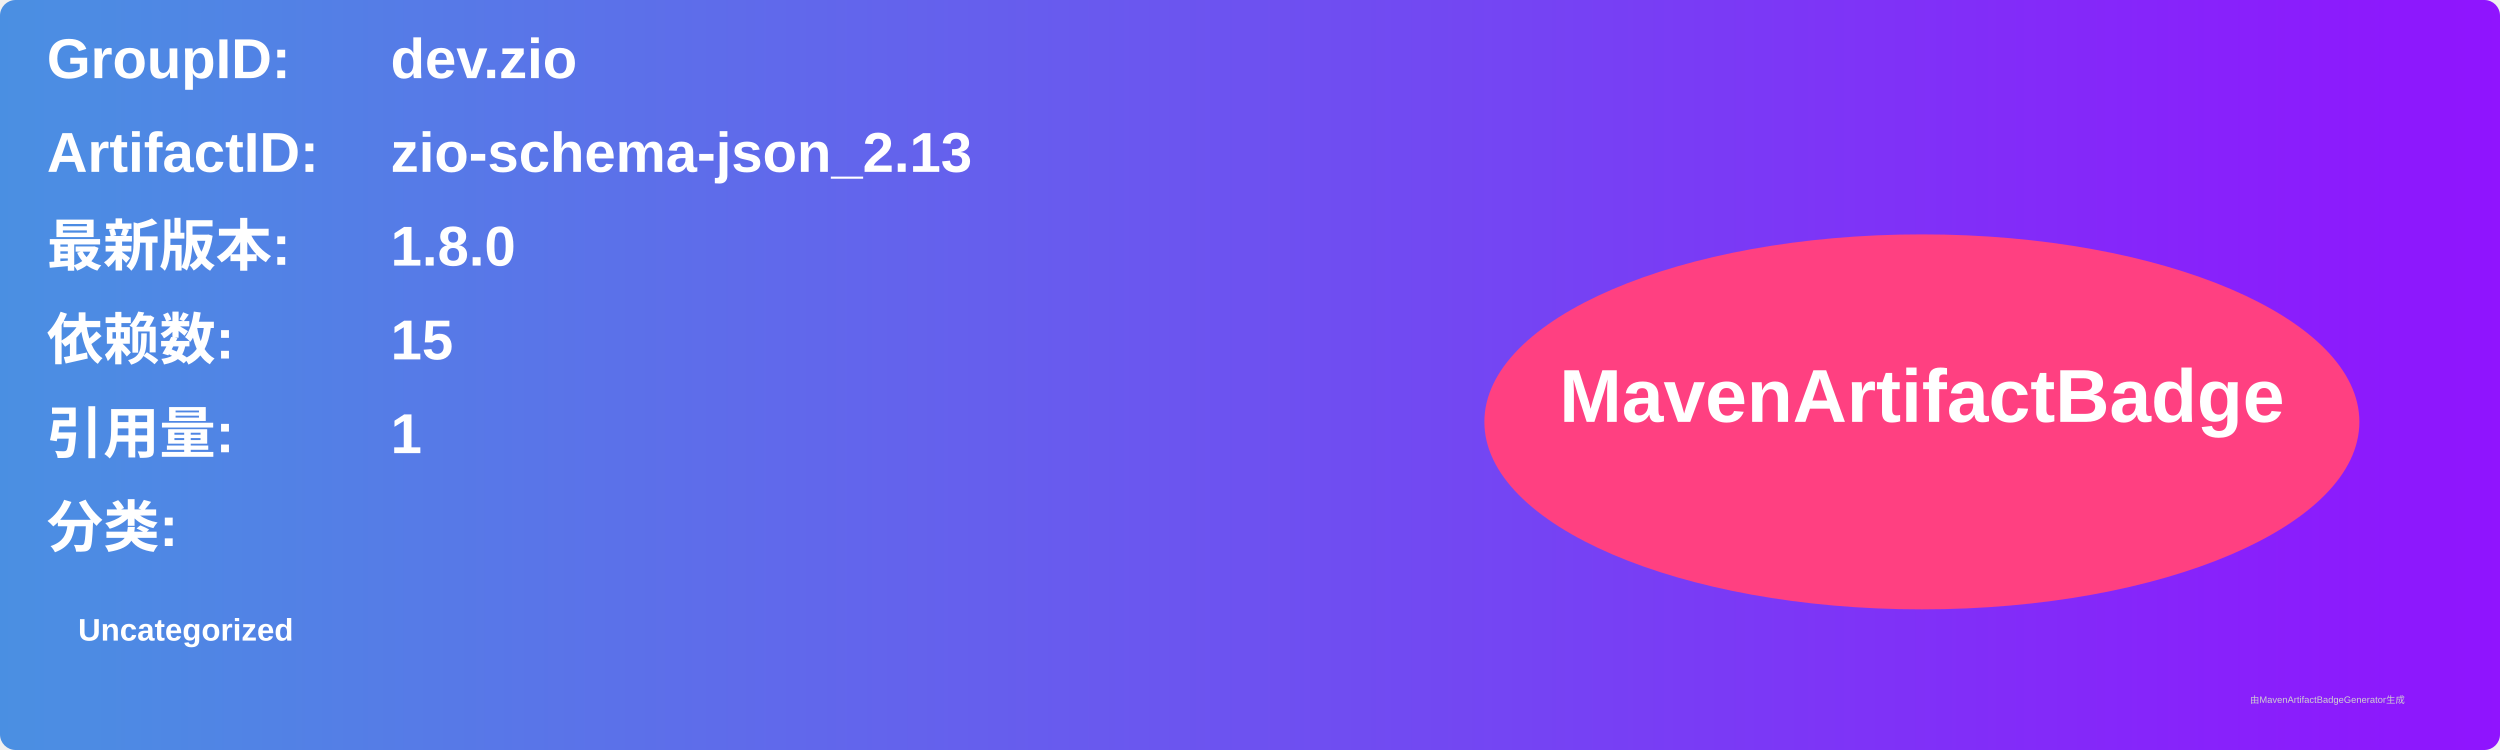
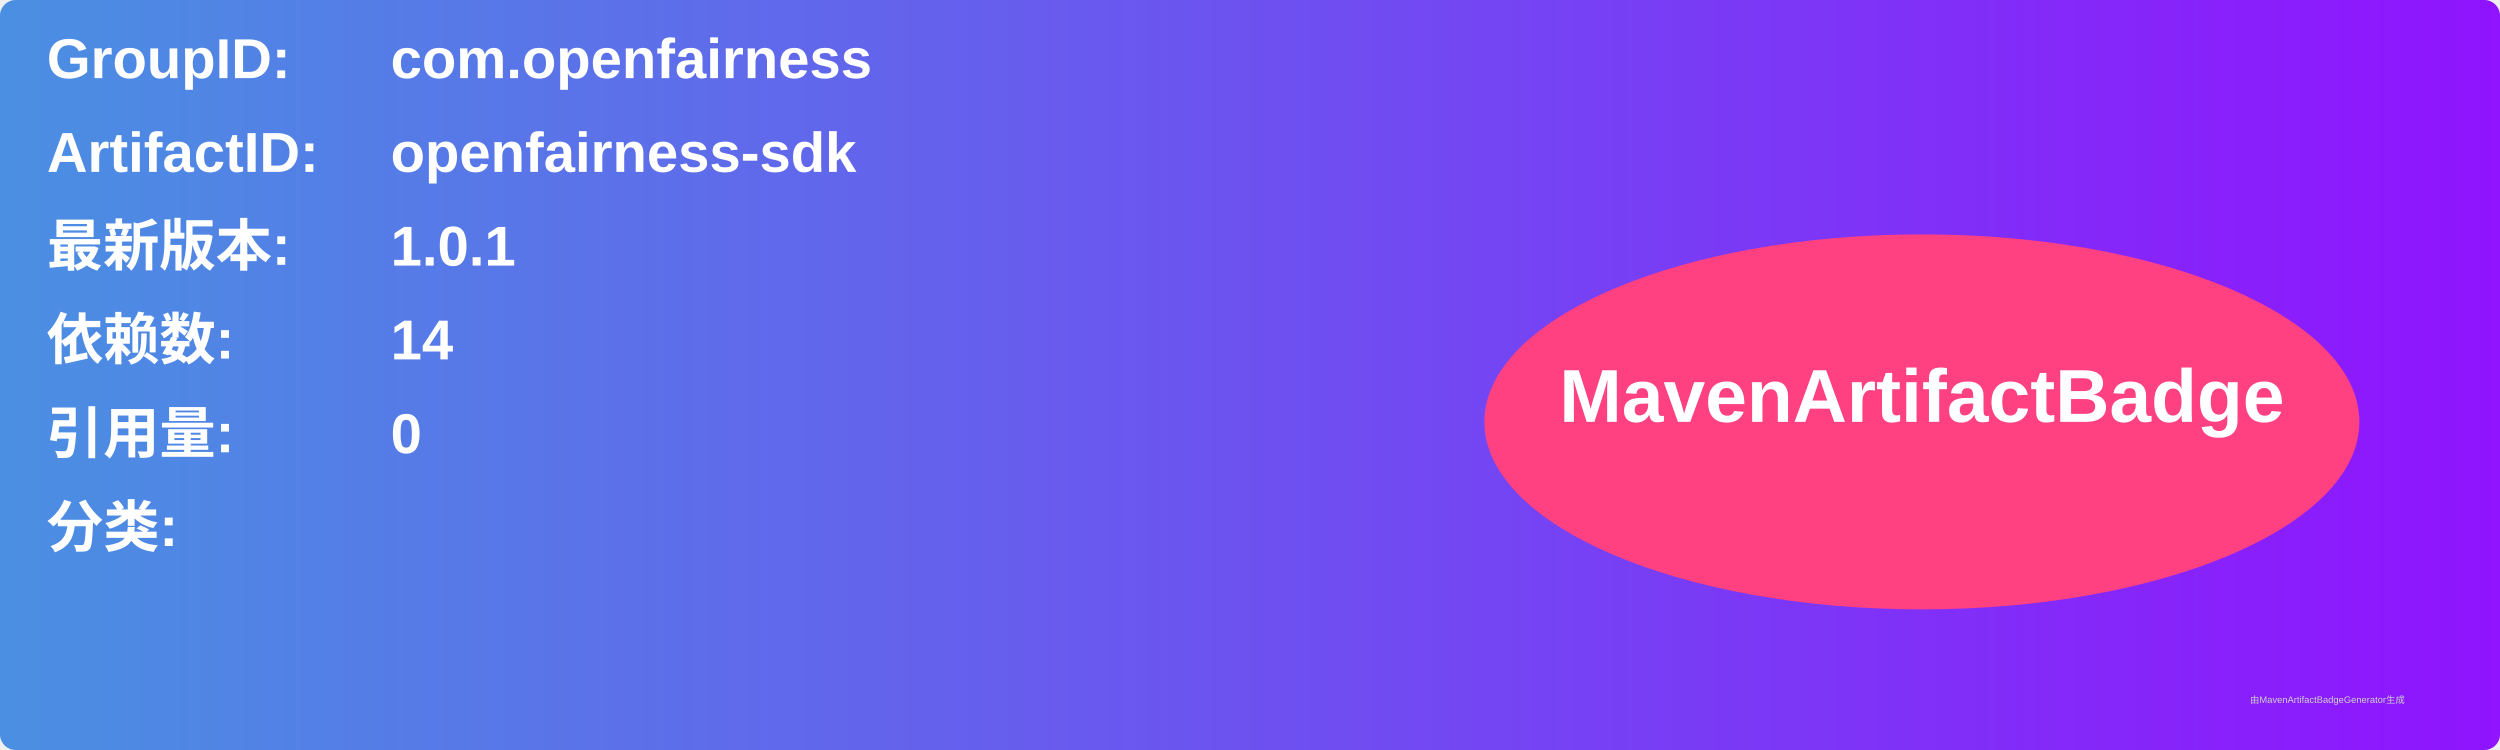
<svg xmlns="http://www.w3.org/2000/svg" width="800" height="240" viewBox="0 0 800 240">
  <linearGradient id="grad" x1="0%" y1="0%" x2="100%" y2="0%">
    <stop offset="0%" stop-color="#4a90e2" />
    <stop offset="100%" stop-color="#9013fe" />
  </linearGradient>
  <rect width="100%" height="100%" rx="5" ry="5" fill="url(#grad)" />
  <g transform="translate(15, 15)">
    <text x="0" y="10" font-family="Arial" font-size="18" fill="white" font-weight="bold" width="260">GroupID:</text>
-     <text x="110" y="10" font-family="Arial" font-size="18" fill="white" font-weight="bold" width="460">dev.zio</text>
+     <text x="110" y="10" font-family="Arial" font-size="18" fill="white" font-weight="bold" width="460">com.openfairness</text>
    <text x="0" y="40" font-family="Arial" font-size="18" fill="white" font-weight="bold" width="260">ArtifactID:</text>
-     <text x="110" y="40" font-family="Arial" font-size="18" fill="white" font-weight="bold" width="460">zio-schema-json_2.13</text>
+     <text x="110" y="40" font-family="Arial" font-size="18" fill="white" font-weight="bold" width="460">openfairness-sdk</text>
    <text x="0" y="70" font-family="Arial" font-size="18" fill="white" font-weight="bold">最新版本:</text>
    <text x="110" y="70" font-family="Arial" font-size="18" fill="white" font-weight="bold">
-       <tspan font-weight="bold">1.8.0</tspan>
+       <tspan font-weight="bold">1.0.1</tspan>
    </text>
    <text x="0" y="100" font-family="Arial" font-size="18" fill="white" font-weight="bold">依赖数: </text>
    <text x="110" y="100" font-family="Arial" font-size="18" fill="white">
-       <tspan font-weight="bold">15</tspan>
+       <tspan font-weight="bold">14</tspan>
    </text>
    <text x="0" y="130" font-family="Arial" font-size="18" fill="white" font-weight="bold">引用量: </text>
    <text x="110" y="130" font-family="Arial" font-size="18" fill="white">
-       <tspan font-weight="bold">1</tspan>
+       <tspan font-weight="bold">0</tspan>
    </text>
    <text x="0" y="160" font-family="Arial" font-size="18" fill="white" font-weight="bold">分类:</text>
    <text x="10" y="190" font-family="Arial" font-size="10" fill="white">
-       <tspan font-weight="bold">Uncategorized</tspan>
+       <tspan font-weight="bold" />
    </text>
    <ellipse cx="600" cy="120" rx="140" ry="60" fill="#ff4081" />
    <text x="600" y="120" text-anchor="middle" font-family="Arial" font-size="24" fill="white" font-weight="bold">MavenArtifactBadge</text>
  </g>
  <text x="720" y="225" font-family="Arial" font-size="3" fill="#d0d0d0">由MavenArtifactBadgeGenerator生成</text>
</svg>
